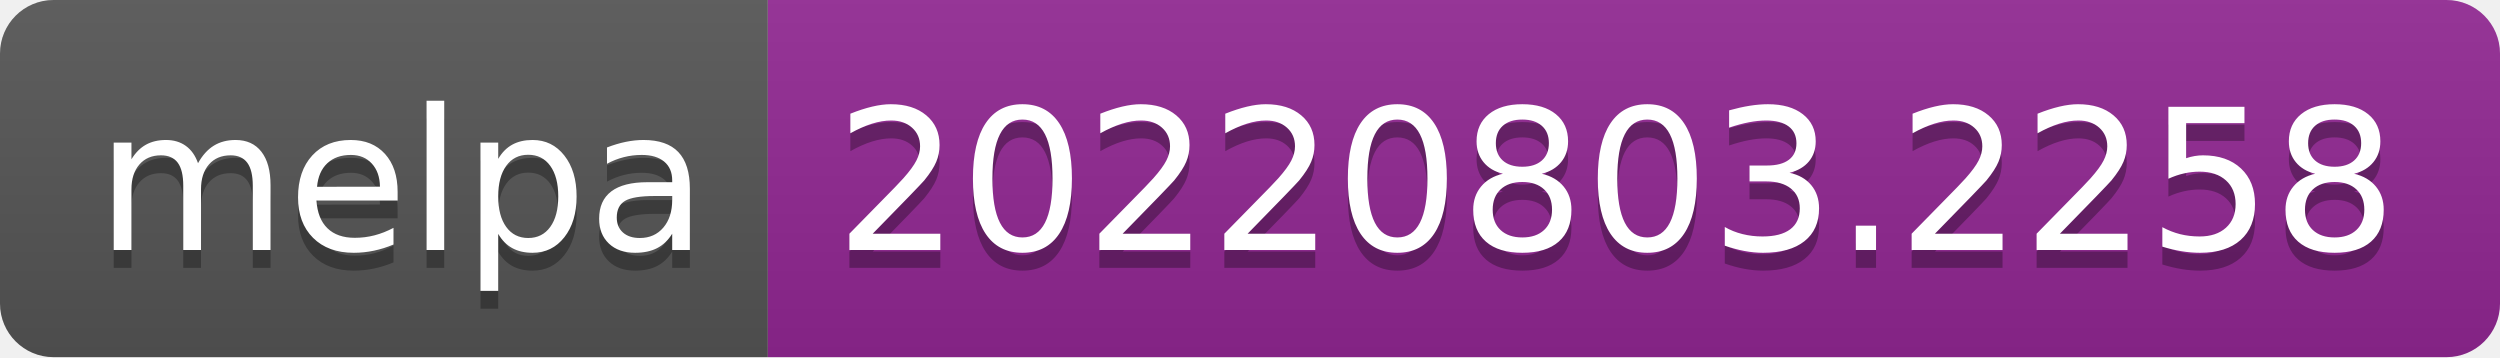
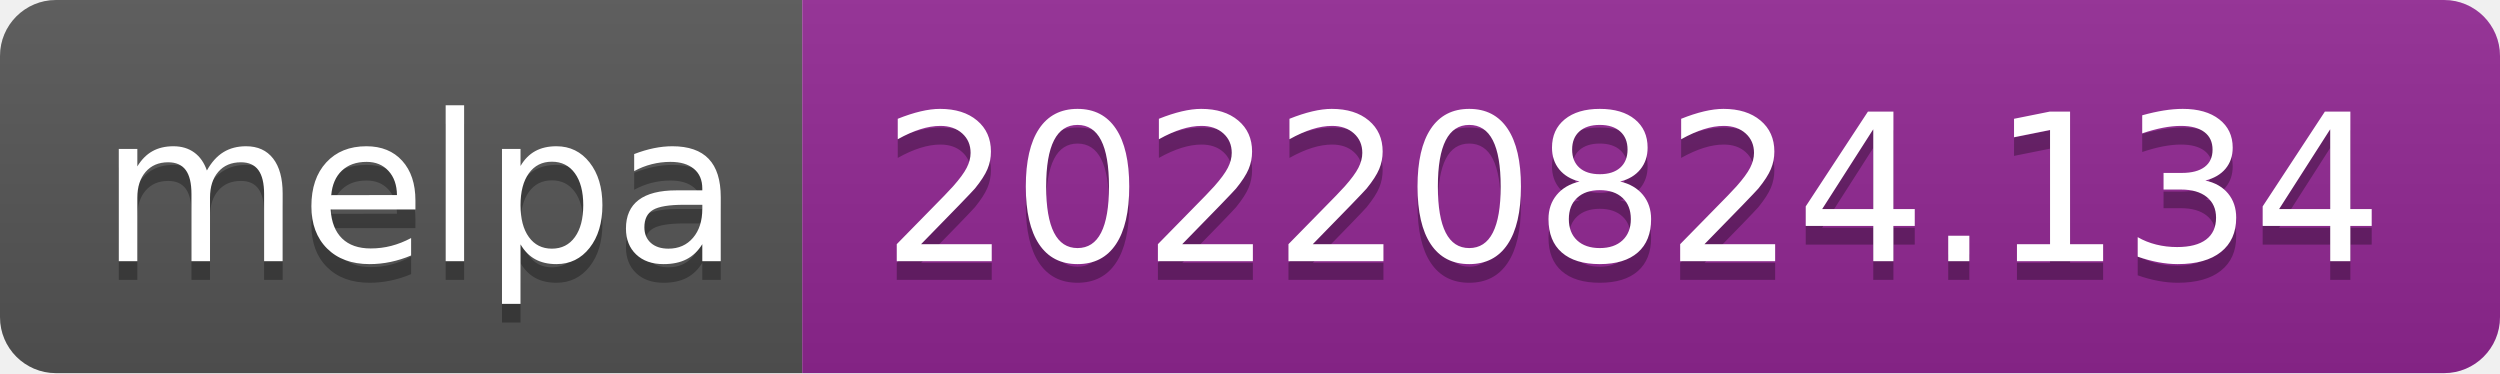
- <svg xmlns="http://www.w3.org/2000/svg" width="140" height="20" role="img" aria-label="melpa: 20220803.2258">
+ <svg xmlns="http://www.w3.org/2000/svg" width="134" height="20" role="img" aria-label="melpa: 20220824.134">
  <linearGradient id="s" x2="0" y2="100%">
    <stop offset="0" stop-color="#bbb" stop-opacity=".1" />
    <stop offset="1" stop-opacity=".1" />
  </linearGradient>
  <clipPath id="r">
-     <rect width="140" height="20" rx="3" fill="#fff" />
+     <rect width="134" height="20" rx="3" fill="#fff" />
  </clipPath>
  <g clip-path="url(#r)">
    <rect width="43" height="20" fill="#555" />
-     <rect x="43" width="97" height="20" fill="#922793" />
-     <rect width="140" height="20" fill="url(#s)" />
+     <rect x="43" width="91" height="20" fill="#922793" />
+     <rect width="134" height="20" fill="url(#s)" />
  </g>
  <g fill="#fff" text-anchor="middle" font-family="Verdana,Geneva,DejaVu Sans,sans-serif" text-rendering="geometricPrecision" font-size="110">
    <text aria-hidden="true" x="225" y="150" fill="#010101" fill-opacity=".3" transform="scale(.1)" textLength="330">melpa</text>
    <text x="225" y="140" transform="scale(.1)" fill="#fff" textLength="330">melpa</text>
-     <text aria-hidden="true" x="905" y="150" fill="#010101" fill-opacity=".3" transform="scale(.1)" textLength="870">20220803.2258</text>
-     <text x="905" y="140" transform="scale(.1)" fill="#fff" textLength="870">20220803.2258</text>
+     <text aria-hidden="true" x="875" y="150" fill="#010101" fill-opacity=".3" transform="scale(.1)" textLength="810">20220824.134</text>
+     <text x="875" y="140" transform="scale(.1)" fill="#fff" textLength="810">20220824.134</text>
  </g>
</svg>
